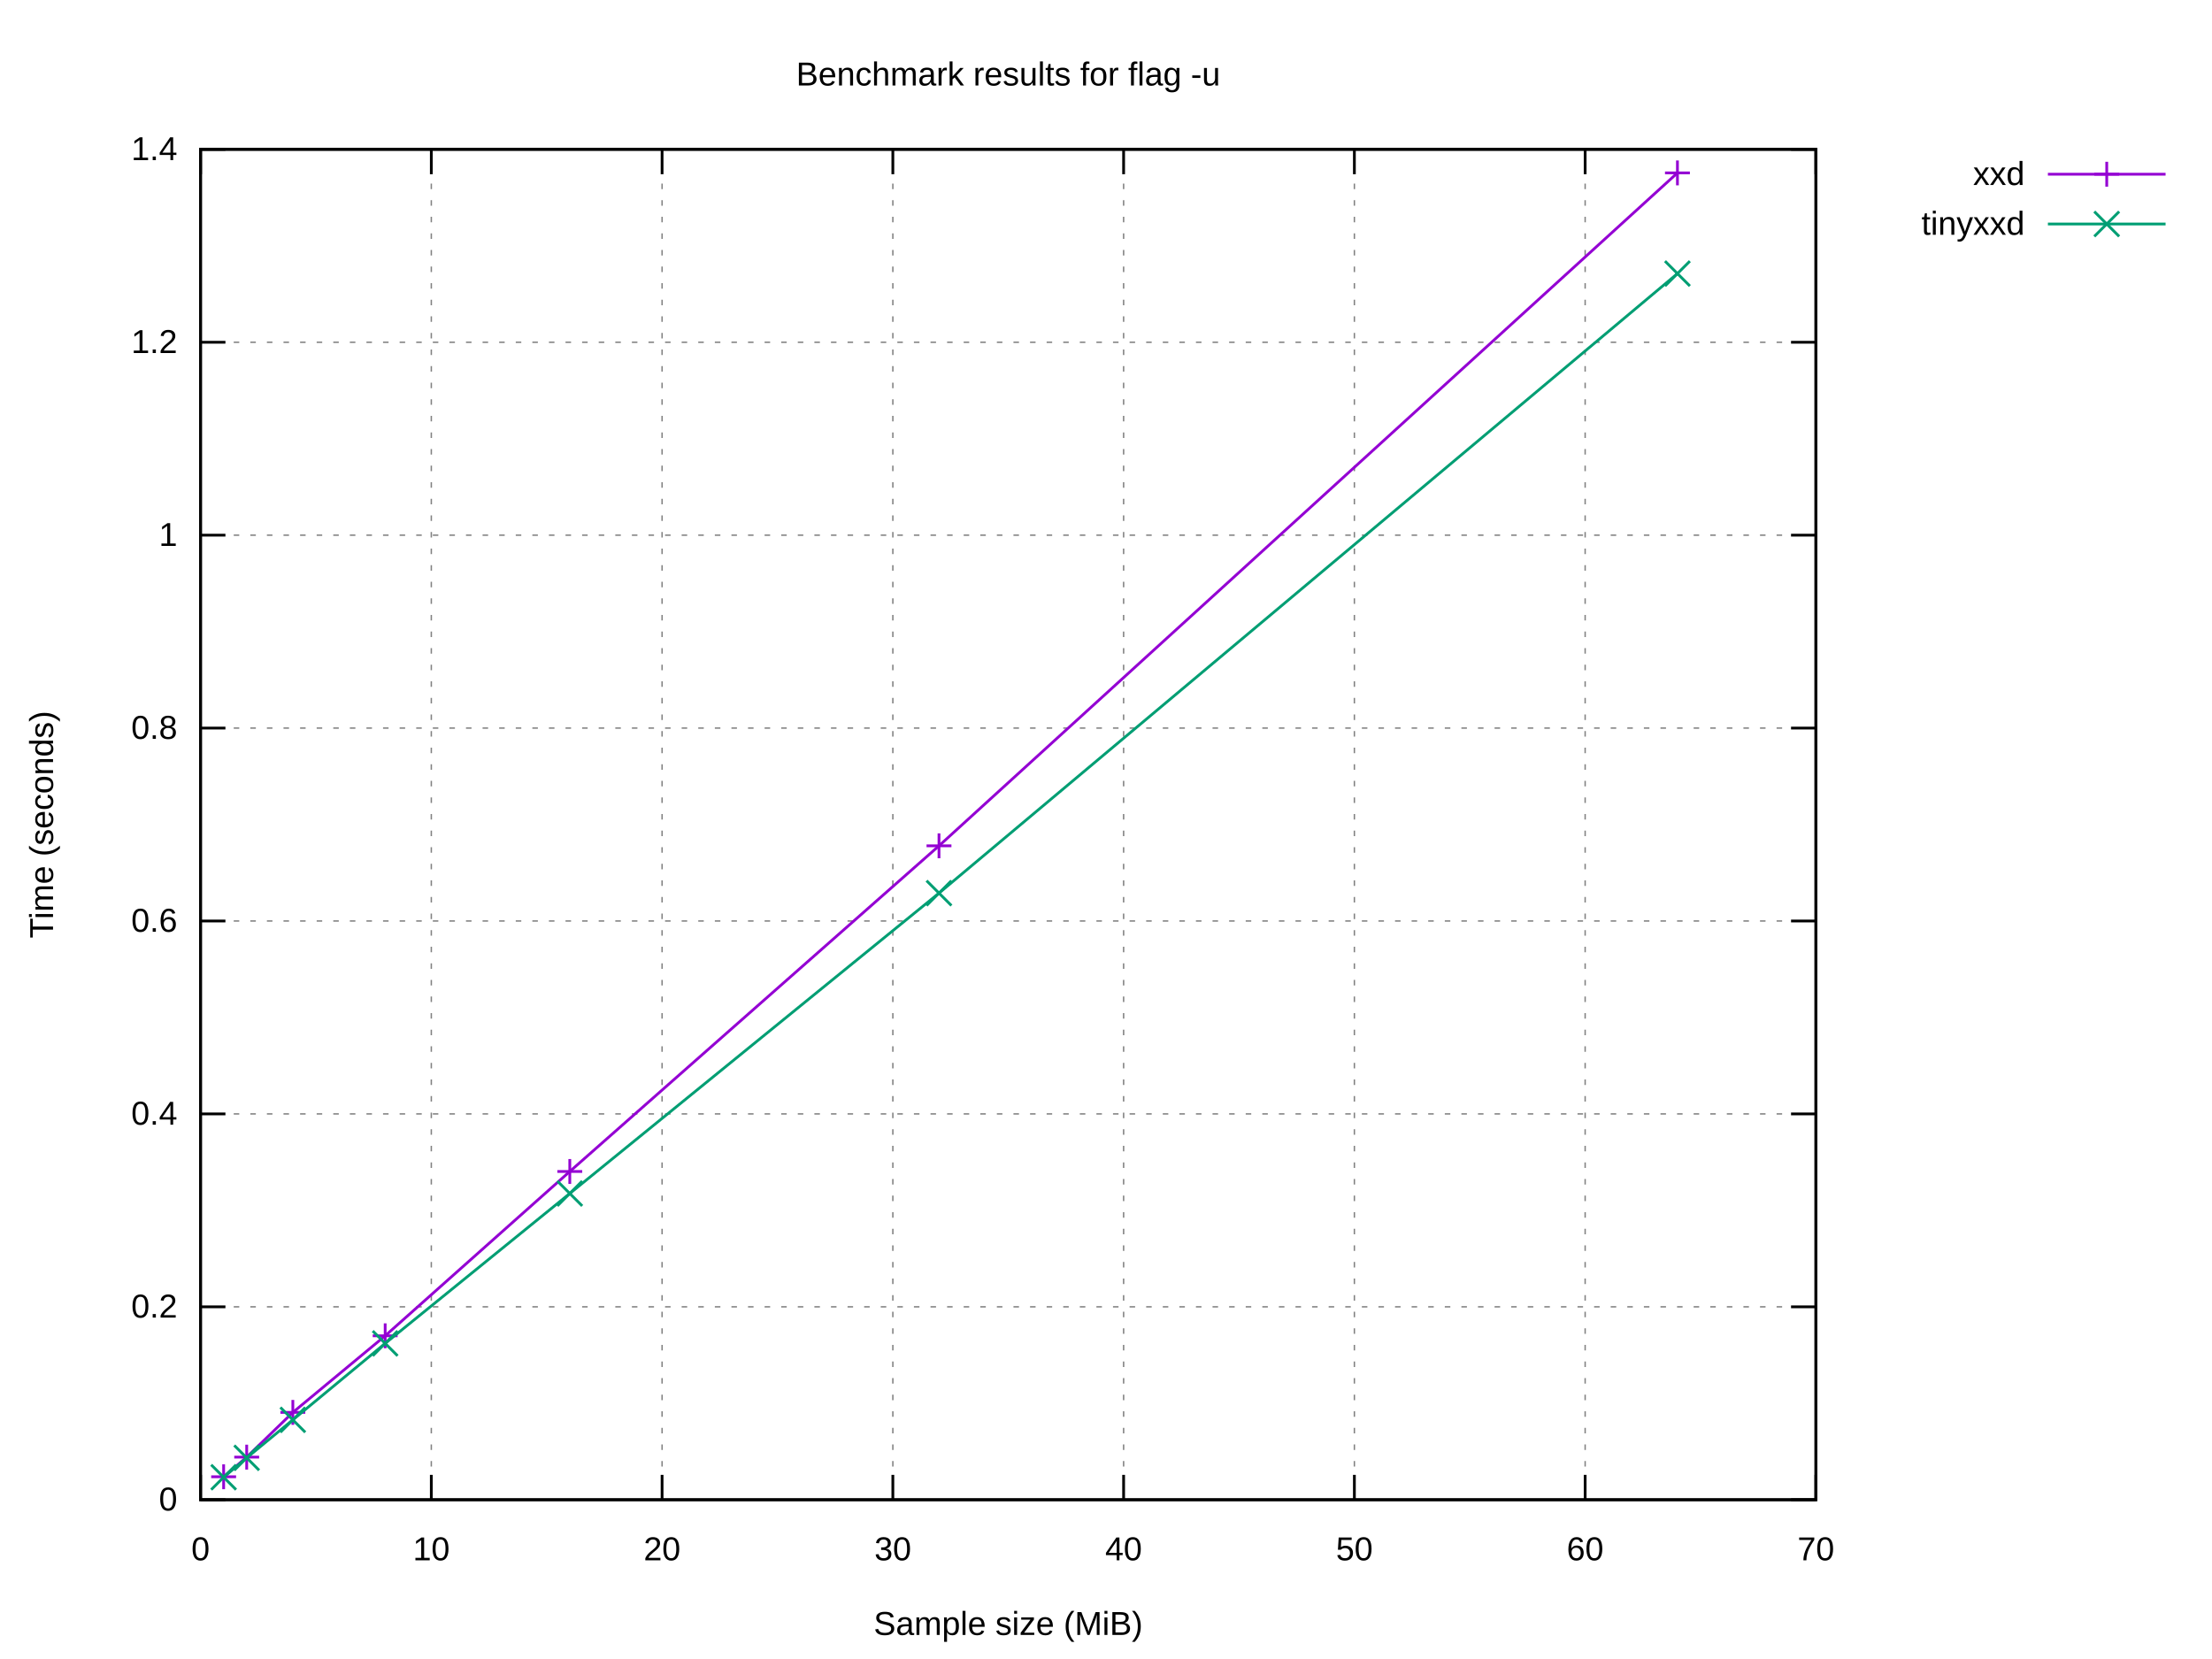
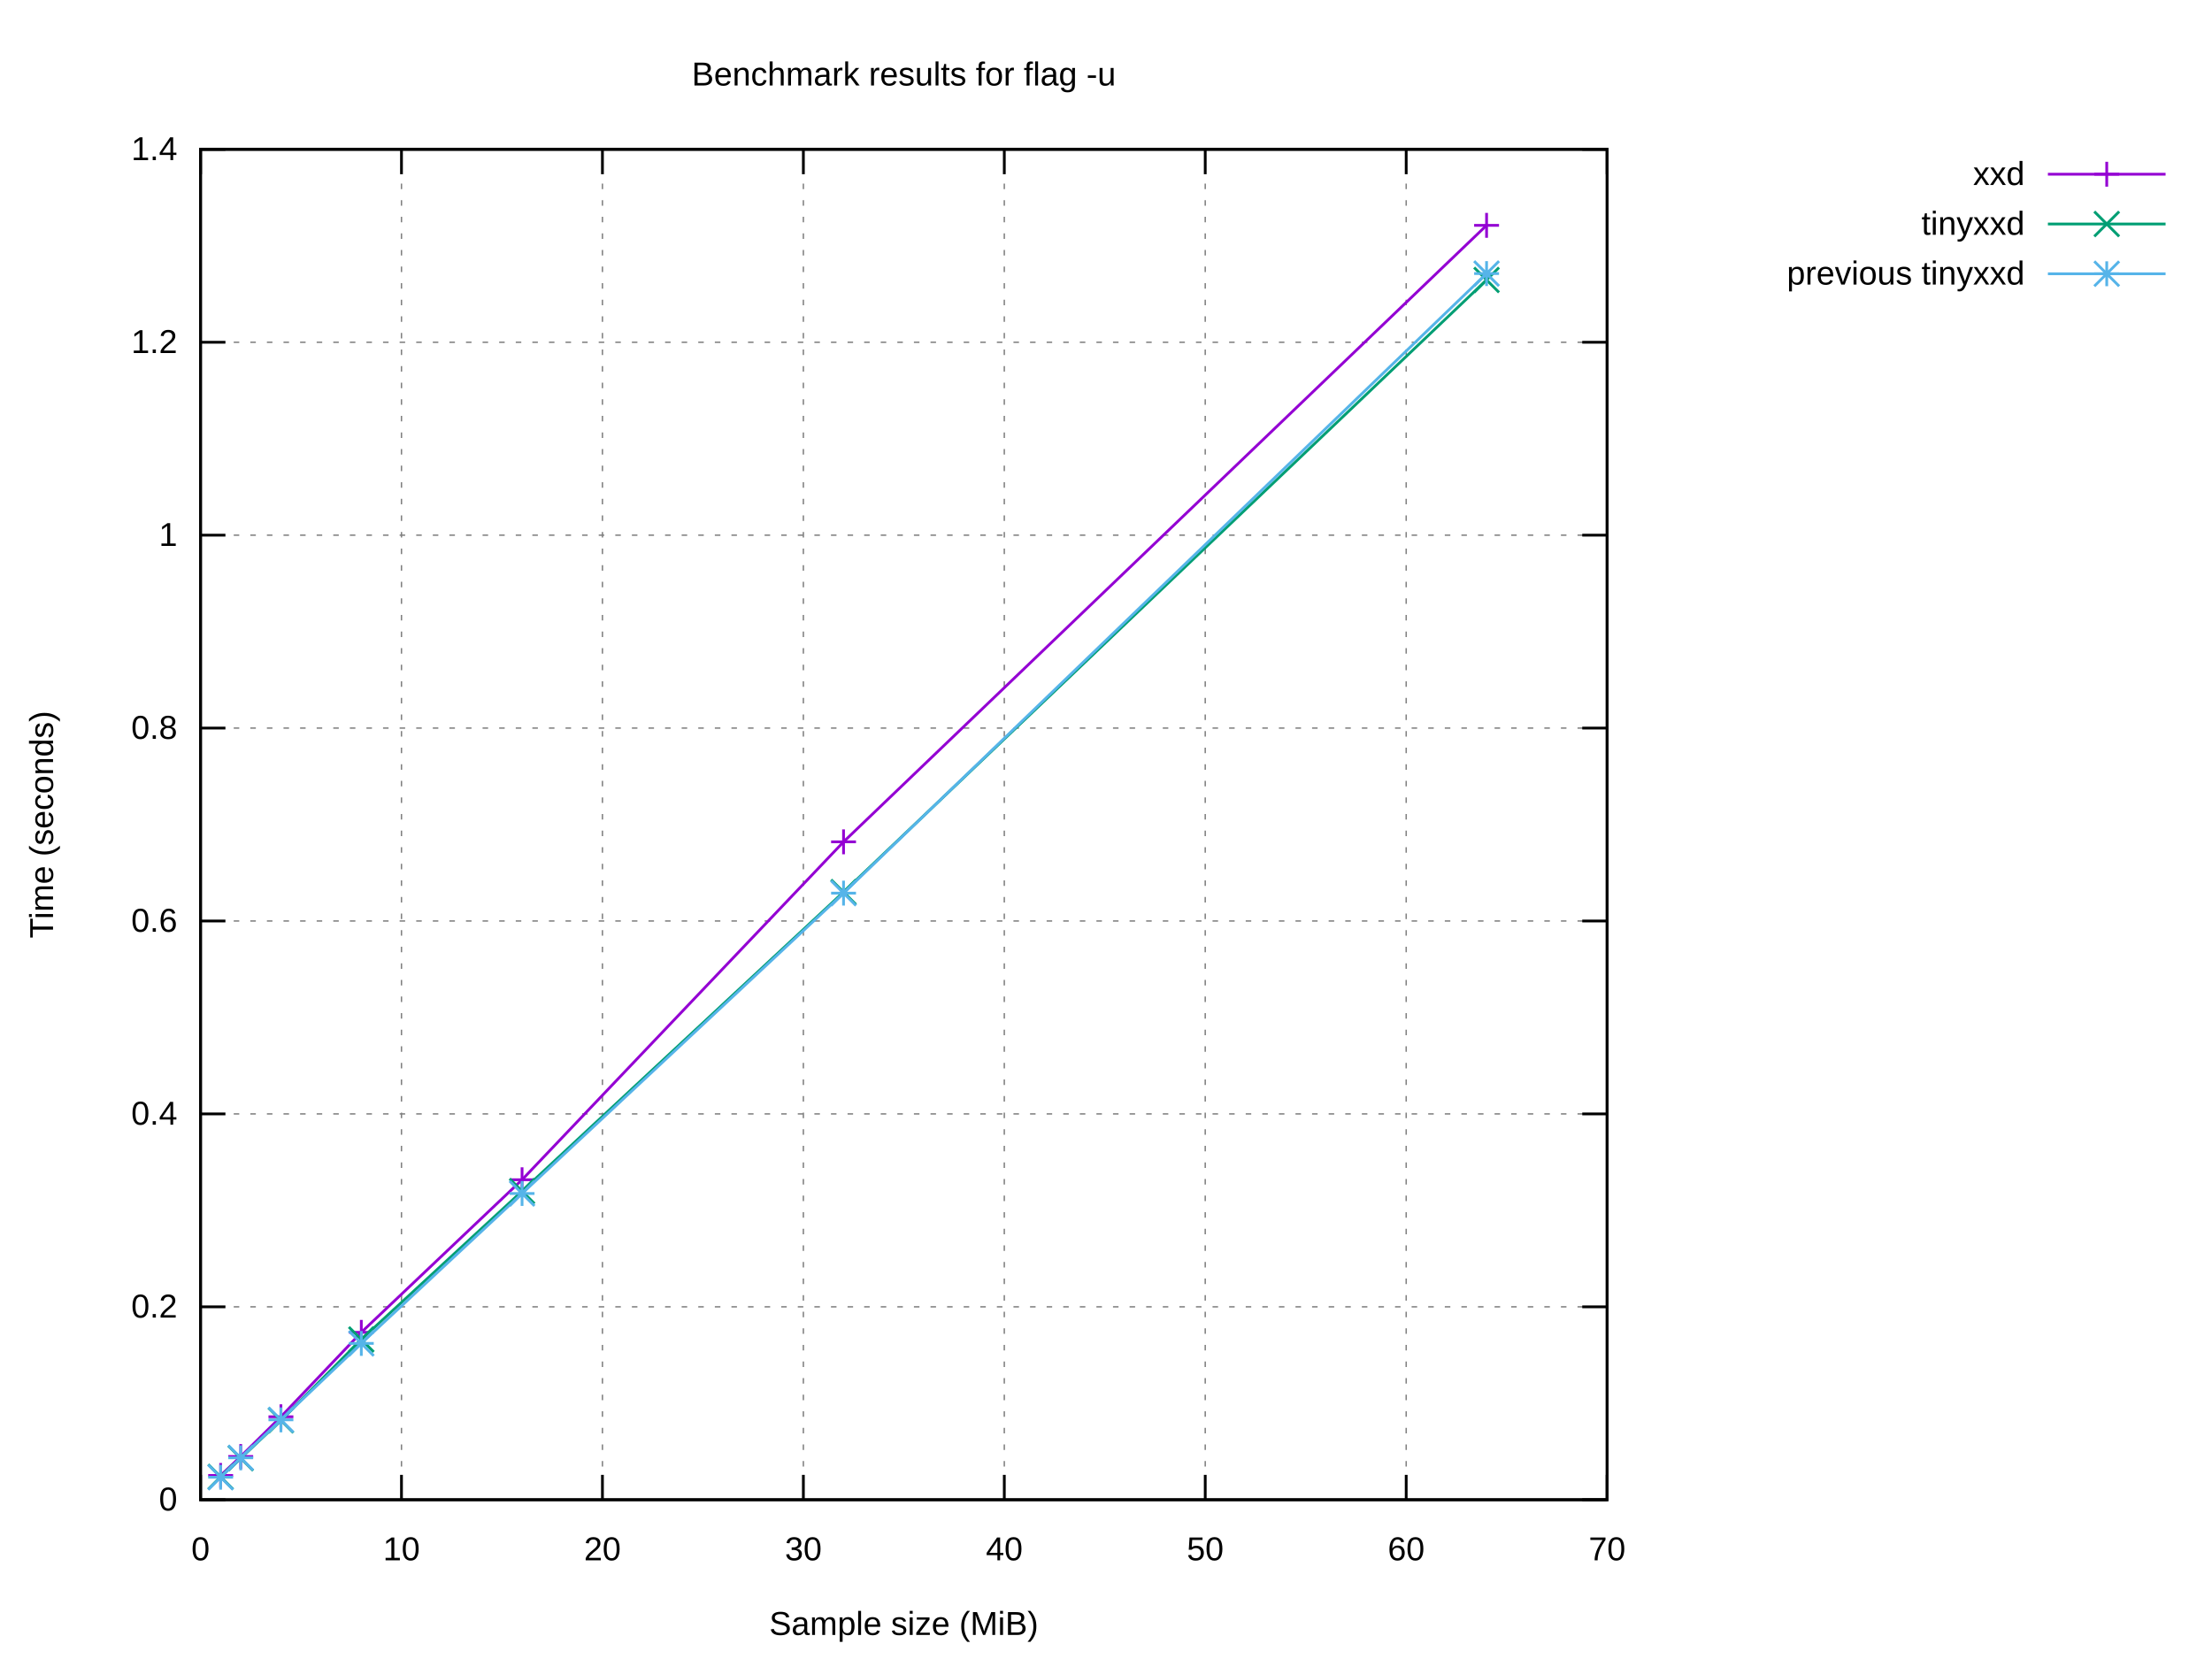
<svg xmlns="http://www.w3.org/2000/svg" xmlns:xlink="http://www.w3.org/1999/xlink" width="800" height="600" viewBox="0 0 800 600">
  <g id="gnuplot_canvas">
    <rect x="0" y="0" width="800" height="600" fill="#ffffff" />
    <defs>
      <circle id="gpDot" r="0.5" stroke-width="0.5" stroke="currentColor" />
      <path id="gpPt0" stroke-width="0.222" stroke="currentColor" d="M-1,0 h2 M0,-1 v2" />
      <path id="gpPt1" stroke-width="0.222" stroke="currentColor" d="M-1,-1 L1,1 M1,-1 L-1,1" />
      <path id="gpPt2" stroke-width="0.222" stroke="currentColor" d="M-1,0 L1,0 M0,-1 L0,1 M-1,-1 L1,1 M-1,1 L1,-1" />
      <rect id="gpPt3" stroke-width="0.222" stroke="currentColor" x="-1" y="-1" width="2" height="2" />
      <rect id="gpPt4" stroke-width="0.222" stroke="currentColor" fill="currentColor" x="-1" y="-1" width="2" height="2" />
      <circle id="gpPt5" stroke-width="0.222" stroke="currentColor" cx="0" cy="0" r="1" />
      <use xlink:href="#gpPt5" id="gpPt6" fill="currentColor" stroke="none" />
      <path id="gpPt7" stroke-width="0.222" stroke="currentColor" d="M0,-1.33 L-1.33,0.67 L1.33,0.67 z" />
      <use xlink:href="#gpPt7" id="gpPt8" fill="currentColor" stroke="none" />
      <use xlink:href="#gpPt7" id="gpPt9" stroke="currentColor" transform="rotate(180)" />
      <use xlink:href="#gpPt9" id="gpPt10" fill="currentColor" stroke="none" />
      <use xlink:href="#gpPt3" id="gpPt11" stroke="currentColor" transform="rotate(45)" />
      <use xlink:href="#gpPt11" id="gpPt12" fill="currentColor" stroke="none" />
      <path id="gpPt13" stroke-width="0.222" stroke="currentColor" d="M0,1.330 L1.265,0.411 L0.782,-1.067 L-0.782,-1.076 L-1.265,0.411 z" />
      <use xlink:href="#gpPt13" id="gpPt14" fill="currentColor" stroke="none" />
      <filter id="textbox" filterUnits="objectBoundingBox" x="0" y="0" height="1" width="1">
        <feFlood flood-color="#FFFFFF" flood-opacity="1" result="bgnd" />
        <feComposite in="SourceGraphic" in2="bgnd" operator="atop" />
      </filter>
      <filter id="greybox" filterUnits="objectBoundingBox" x="0" y="0" height="1" width="1">
        <feFlood flood-color="lightgrey" flood-opacity="1" result="grey" />
        <feComposite in="SourceGraphic" in2="grey" operator="atop" />
      </filter>
    </defs>
    <g fill="none" color="#FFFFFF" stroke="currentColor" stroke-width="1.00" stroke-linecap="butt" stroke-linejoin="miter">
</g>
    <g fill="none" color="black" stroke="currentColor" stroke-width="1.00" stroke-linecap="butt" stroke-linejoin="miter">
</g>
    <g fill="none" color="black" stroke="black" stroke-width="0.50" stroke-linecap="butt" stroke-linejoin="miter">
</g>
    <g fill="none" color="gray" stroke="currentColor" stroke-width="0.50" stroke-linecap="butt" stroke-linejoin="miter">
-       <path stroke="gray" stroke-dasharray="2,4" class="gridline" d="M72.53,542.40 L656.75,542.40  " />
-     </g>
-     <g fill="none" color="gray" stroke="gray" stroke-width="1.00" stroke-linecap="butt" stroke-linejoin="miter">
- </g>
-     <g fill="none" color="black" stroke="currentColor" stroke-width="1.00" stroke-linecap="butt" stroke-linejoin="miter">
-       <path stroke="black" d="M72.53,542.40 L81.53,542.40 M656.75,542.40 L647.75,542.40  " />
+       <path stroke="gray" stroke-dasharray="2,4" class="gridline" d="M72.53,542.40 L581.24,542.40  " />
+     </g>
+     <g fill="none" color="gray" stroke="gray" stroke-width="1.00" stroke-linecap="butt" stroke-linejoin="miter">
+ </g>
+     <g fill="none" color="black" stroke="currentColor" stroke-width="1.00" stroke-linecap="butt" stroke-linejoin="miter">
+       <path stroke="black" d="M72.53,542.40 L81.53,542.40 M581.24,542.40 L572.24,542.40  " />
      <g transform="translate(64.14,546.30)" stroke="none" fill="black" font-family="Arial" font-size="12.00" text-anchor="end">
        <text>
          <tspan font-family="Arial"> 0</tspan>
        </text>
      </g>
    </g>
    <g fill="none" color="black" stroke="currentColor" stroke-width="1.00" stroke-linecap="butt" stroke-linejoin="miter">
</g>
    <g fill="none" color="black" stroke="black" stroke-width="0.50" stroke-linecap="butt" stroke-linejoin="miter">
</g>
    <g fill="none" color="gray" stroke="currentColor" stroke-width="0.50" stroke-linecap="butt" stroke-linejoin="miter">
-       <path stroke="gray" stroke-dasharray="2,4" class="gridline" d="M72.53,472.63 L656.75,472.63  " />
-     </g>
-     <g fill="none" color="gray" stroke="gray" stroke-width="1.00" stroke-linecap="butt" stroke-linejoin="miter">
- </g>
-     <g fill="none" color="black" stroke="currentColor" stroke-width="1.00" stroke-linecap="butt" stroke-linejoin="miter">
-       <path stroke="black" d="M72.53,472.63 L81.53,472.63 M656.75,472.63 L647.75,472.63  " />
+       <path stroke="gray" stroke-dasharray="2,4" class="gridline" d="M72.53,472.63 L581.24,472.63  " />
+     </g>
+     <g fill="none" color="gray" stroke="gray" stroke-width="1.00" stroke-linecap="butt" stroke-linejoin="miter">
+ </g>
+     <g fill="none" color="black" stroke="currentColor" stroke-width="1.00" stroke-linecap="butt" stroke-linejoin="miter">
+       <path stroke="black" d="M72.53,472.63 L81.53,472.63 M581.24,472.63 L572.24,472.63  " />
      <g transform="translate(64.14,476.53)" stroke="none" fill="black" font-family="Arial" font-size="12.00" text-anchor="end">
        <text>
          <tspan font-family="Arial"> 0.2</tspan>
        </text>
      </g>
    </g>
    <g fill="none" color="black" stroke="currentColor" stroke-width="1.00" stroke-linecap="butt" stroke-linejoin="miter">
</g>
    <g fill="none" color="black" stroke="black" stroke-width="0.50" stroke-linecap="butt" stroke-linejoin="miter">
</g>
    <g fill="none" color="gray" stroke="currentColor" stroke-width="0.50" stroke-linecap="butt" stroke-linejoin="miter">
-       <path stroke="gray" stroke-dasharray="2,4" class="gridline" d="M72.53,402.86 L656.75,402.86  " />
-     </g>
-     <g fill="none" color="gray" stroke="gray" stroke-width="1.00" stroke-linecap="butt" stroke-linejoin="miter">
- </g>
-     <g fill="none" color="black" stroke="currentColor" stroke-width="1.00" stroke-linecap="butt" stroke-linejoin="miter">
-       <path stroke="black" d="M72.53,402.86 L81.53,402.86 M656.75,402.86 L647.75,402.86  " />
+       <path stroke="gray" stroke-dasharray="2,4" class="gridline" d="M72.53,402.86 L581.24,402.86  " />
+     </g>
+     <g fill="none" color="gray" stroke="gray" stroke-width="1.00" stroke-linecap="butt" stroke-linejoin="miter">
+ </g>
+     <g fill="none" color="black" stroke="currentColor" stroke-width="1.00" stroke-linecap="butt" stroke-linejoin="miter">
+       <path stroke="black" d="M72.53,402.86 L81.53,402.86 M581.24,402.86 L572.24,402.86  " />
      <g transform="translate(64.14,406.76)" stroke="none" fill="black" font-family="Arial" font-size="12.00" text-anchor="end">
        <text>
          <tspan font-family="Arial"> 0.4</tspan>
        </text>
      </g>
    </g>
    <g fill="none" color="black" stroke="currentColor" stroke-width="1.00" stroke-linecap="butt" stroke-linejoin="miter">
</g>
    <g fill="none" color="black" stroke="black" stroke-width="0.50" stroke-linecap="butt" stroke-linejoin="miter">
</g>
    <g fill="none" color="gray" stroke="currentColor" stroke-width="0.50" stroke-linecap="butt" stroke-linejoin="miter">
-       <path stroke="gray" stroke-dasharray="2,4" class="gridline" d="M72.53,333.09 L656.75,333.09  " />
-     </g>
-     <g fill="none" color="gray" stroke="gray" stroke-width="1.00" stroke-linecap="butt" stroke-linejoin="miter">
- </g>
-     <g fill="none" color="black" stroke="currentColor" stroke-width="1.00" stroke-linecap="butt" stroke-linejoin="miter">
-       <path stroke="black" d="M72.53,333.09 L81.53,333.09 M656.75,333.09 L647.75,333.09  " />
+       <path stroke="gray" stroke-dasharray="2,4" class="gridline" d="M72.53,333.09 L581.24,333.09  " />
+     </g>
+     <g fill="none" color="gray" stroke="gray" stroke-width="1.00" stroke-linecap="butt" stroke-linejoin="miter">
+ </g>
+     <g fill="none" color="black" stroke="currentColor" stroke-width="1.00" stroke-linecap="butt" stroke-linejoin="miter">
+       <path stroke="black" d="M72.53,333.09 L81.53,333.09 M581.24,333.09 L572.24,333.09  " />
      <g transform="translate(64.14,336.99)" stroke="none" fill="black" font-family="Arial" font-size="12.00" text-anchor="end">
        <text>
          <tspan font-family="Arial"> 0.6</tspan>
        </text>
      </g>
    </g>
    <g fill="none" color="black" stroke="currentColor" stroke-width="1.00" stroke-linecap="butt" stroke-linejoin="miter">
</g>
    <g fill="none" color="black" stroke="black" stroke-width="0.50" stroke-linecap="butt" stroke-linejoin="miter">
</g>
    <g fill="none" color="gray" stroke="currentColor" stroke-width="0.50" stroke-linecap="butt" stroke-linejoin="miter">
-       <path stroke="gray" stroke-dasharray="2,4" class="gridline" d="M72.53,263.32 L656.75,263.32  " />
-     </g>
-     <g fill="none" color="gray" stroke="gray" stroke-width="1.00" stroke-linecap="butt" stroke-linejoin="miter">
- </g>
-     <g fill="none" color="black" stroke="currentColor" stroke-width="1.00" stroke-linecap="butt" stroke-linejoin="miter">
-       <path stroke="black" d="M72.53,263.32 L81.53,263.32 M656.75,263.32 L647.75,263.32  " />
+       <path stroke="gray" stroke-dasharray="2,4" class="gridline" d="M72.53,263.32 L581.24,263.32  " />
+     </g>
+     <g fill="none" color="gray" stroke="gray" stroke-width="1.00" stroke-linecap="butt" stroke-linejoin="miter">
+ </g>
+     <g fill="none" color="black" stroke="currentColor" stroke-width="1.00" stroke-linecap="butt" stroke-linejoin="miter">
+       <path stroke="black" d="M72.53,263.32 L81.53,263.32 M581.24,263.32 L572.24,263.32  " />
      <g transform="translate(64.14,267.22)" stroke="none" fill="black" font-family="Arial" font-size="12.00" text-anchor="end">
        <text>
          <tspan font-family="Arial"> 0.8</tspan>
        </text>
      </g>
    </g>
    <g fill="none" color="black" stroke="currentColor" stroke-width="1.00" stroke-linecap="butt" stroke-linejoin="miter">
</g>
    <g fill="none" color="black" stroke="black" stroke-width="0.50" stroke-linecap="butt" stroke-linejoin="miter">
</g>
    <g fill="none" color="gray" stroke="currentColor" stroke-width="0.50" stroke-linecap="butt" stroke-linejoin="miter">
-       <path stroke="gray" stroke-dasharray="2,4" class="gridline" d="M72.53,193.55 L656.75,193.55  " />
-     </g>
-     <g fill="none" color="gray" stroke="gray" stroke-width="1.00" stroke-linecap="butt" stroke-linejoin="miter">
- </g>
-     <g fill="none" color="black" stroke="currentColor" stroke-width="1.00" stroke-linecap="butt" stroke-linejoin="miter">
-       <path stroke="black" d="M72.53,193.55 L81.53,193.55 M656.75,193.55 L647.75,193.55  " />
+       <path stroke="gray" stroke-dasharray="2,4" class="gridline" d="M72.53,193.55 L581.24,193.55  " />
+     </g>
+     <g fill="none" color="gray" stroke="gray" stroke-width="1.00" stroke-linecap="butt" stroke-linejoin="miter">
+ </g>
+     <g fill="none" color="black" stroke="currentColor" stroke-width="1.00" stroke-linecap="butt" stroke-linejoin="miter">
+       <path stroke="black" d="M72.53,193.55 L81.53,193.55 M581.24,193.55 L572.24,193.55  " />
      <g transform="translate(64.14,197.45)" stroke="none" fill="black" font-family="Arial" font-size="12.00" text-anchor="end">
        <text>
          <tspan font-family="Arial"> 1</tspan>
        </text>
      </g>
    </g>
    <g fill="none" color="black" stroke="currentColor" stroke-width="1.00" stroke-linecap="butt" stroke-linejoin="miter">
</g>
    <g fill="none" color="black" stroke="black" stroke-width="0.50" stroke-linecap="butt" stroke-linejoin="miter">
</g>
    <g fill="none" color="gray" stroke="currentColor" stroke-width="0.50" stroke-linecap="butt" stroke-linejoin="miter">
-       <path stroke="gray" stroke-dasharray="2,4" class="gridline" d="M72.53,123.78 L656.75,123.78  " />
-     </g>
-     <g fill="none" color="gray" stroke="gray" stroke-width="1.00" stroke-linecap="butt" stroke-linejoin="miter">
- </g>
-     <g fill="none" color="black" stroke="currentColor" stroke-width="1.00" stroke-linecap="butt" stroke-linejoin="miter">
-       <path stroke="black" d="M72.53,123.78 L81.53,123.78 M656.75,123.78 L647.75,123.78  " />
+       <path stroke="gray" stroke-dasharray="2,4" class="gridline" d="M72.53,123.78 L581.24,123.78  " />
+     </g>
+     <g fill="none" color="gray" stroke="gray" stroke-width="1.00" stroke-linecap="butt" stroke-linejoin="miter">
+ </g>
+     <g fill="none" color="black" stroke="currentColor" stroke-width="1.00" stroke-linecap="butt" stroke-linejoin="miter">
+       <path stroke="black" d="M72.53,123.78 L81.53,123.78 M581.24,123.78 L572.24,123.78  " />
      <g transform="translate(64.14,127.68)" stroke="none" fill="black" font-family="Arial" font-size="12.00" text-anchor="end">
        <text>
          <tspan font-family="Arial"> 1.2</tspan>
        </text>
      </g>
    </g>
    <g fill="none" color="black" stroke="currentColor" stroke-width="1.00" stroke-linecap="butt" stroke-linejoin="miter">
</g>
    <g fill="none" color="black" stroke="black" stroke-width="0.50" stroke-linecap="butt" stroke-linejoin="miter">
</g>
    <g fill="none" color="gray" stroke="currentColor" stroke-width="0.50" stroke-linecap="butt" stroke-linejoin="miter">
-       <path stroke="gray" stroke-dasharray="2,4" class="gridline" d="M72.53,54.01 L656.75,54.01  " />
-     </g>
-     <g fill="none" color="gray" stroke="gray" stroke-width="1.00" stroke-linecap="butt" stroke-linejoin="miter">
- </g>
-     <g fill="none" color="black" stroke="currentColor" stroke-width="1.00" stroke-linecap="butt" stroke-linejoin="miter">
-       <path stroke="black" d="M72.53,54.01 L81.53,54.01 M656.75,54.01 L647.75,54.01  " />
+       <path stroke="gray" stroke-dasharray="2,4" class="gridline" d="M72.53,54.01 L581.24,54.01  " />
+     </g>
+     <g fill="none" color="gray" stroke="gray" stroke-width="1.00" stroke-linecap="butt" stroke-linejoin="miter">
+ </g>
+     <g fill="none" color="black" stroke="currentColor" stroke-width="1.00" stroke-linecap="butt" stroke-linejoin="miter">
+       <path stroke="black" d="M72.53,54.01 L81.53,54.01 M581.24,54.01 L572.24,54.01  " />
      <g transform="translate(64.14,57.91)" stroke="none" fill="black" font-family="Arial" font-size="12.00" text-anchor="end">
        <text>
          <tspan font-family="Arial"> 1.4</tspan>
        </text>
      </g>
    </g>
    <g fill="none" color="black" stroke="currentColor" stroke-width="1.00" stroke-linecap="butt" stroke-linejoin="miter">
</g>
    <g fill="none" color="black" stroke="black" stroke-width="0.50" stroke-linecap="butt" stroke-linejoin="miter">
</g>
    <g fill="none" color="gray" stroke="currentColor" stroke-width="0.50" stroke-linecap="butt" stroke-linejoin="miter">
      <path stroke="gray" stroke-dasharray="2,4" class="gridline" d="M72.53,542.40 L72.53,54.01  " />
    </g>
    <g fill="none" color="gray" stroke="gray" stroke-width="1.00" stroke-linecap="butt" stroke-linejoin="miter">
</g>
    <g fill="none" color="black" stroke="currentColor" stroke-width="1.00" stroke-linecap="butt" stroke-linejoin="miter">
      <path stroke="black" d="M72.53,542.40 L72.53,533.40 M72.53,54.01 L72.53,63.01  " />
      <g transform="translate(72.53,564.30)" stroke="none" fill="black" font-family="Arial" font-size="12.00" text-anchor="middle">
        <text>
          <tspan font-family="Arial"> 0</tspan>
        </text>
      </g>
    </g>
    <g fill="none" color="black" stroke="currentColor" stroke-width="1.00" stroke-linecap="butt" stroke-linejoin="miter">
</g>
    <g fill="none" color="black" stroke="black" stroke-width="0.50" stroke-linecap="butt" stroke-linejoin="miter">
</g>
    <g fill="none" color="gray" stroke="currentColor" stroke-width="0.50" stroke-linecap="butt" stroke-linejoin="miter">
-       <path stroke="gray" stroke-dasharray="2,4" class="gridline" d="M155.99,542.40 L155.99,54.01  " />
-     </g>
-     <g fill="none" color="gray" stroke="gray" stroke-width="1.00" stroke-linecap="butt" stroke-linejoin="miter">
- </g>
-     <g fill="none" color="black" stroke="currentColor" stroke-width="1.00" stroke-linecap="butt" stroke-linejoin="miter">
-       <path stroke="black" d="M155.99,542.40 L155.99,533.40 M155.99,54.01 L155.99,63.01  " />
-       <g transform="translate(155.99,564.30)" stroke="none" fill="black" font-family="Arial" font-size="12.00" text-anchor="middle">
+       <path stroke="gray" stroke-dasharray="2,4" class="gridline" d="M145.20,542.40 L145.20,54.01  " />
+     </g>
+     <g fill="none" color="gray" stroke="gray" stroke-width="1.00" stroke-linecap="butt" stroke-linejoin="miter">
+ </g>
+     <g fill="none" color="black" stroke="currentColor" stroke-width="1.00" stroke-linecap="butt" stroke-linejoin="miter">
+       <path stroke="black" d="M145.20,542.40 L145.20,533.40 M145.20,54.01 L145.20,63.01  " />
+       <g transform="translate(145.20,564.30)" stroke="none" fill="black" font-family="Arial" font-size="12.00" text-anchor="middle">
        <text>
          <tspan font-family="Arial"> 10</tspan>
        </text>
      </g>
    </g>
    <g fill="none" color="black" stroke="currentColor" stroke-width="1.00" stroke-linecap="butt" stroke-linejoin="miter">
</g>
    <g fill="none" color="black" stroke="black" stroke-width="0.50" stroke-linecap="butt" stroke-linejoin="miter">
</g>
    <g fill="none" color="gray" stroke="currentColor" stroke-width="0.50" stroke-linecap="butt" stroke-linejoin="miter">
-       <path stroke="gray" stroke-dasharray="2,4" class="gridline" d="M239.45,542.40 L239.45,54.01  " />
-     </g>
-     <g fill="none" color="gray" stroke="gray" stroke-width="1.00" stroke-linecap="butt" stroke-linejoin="miter">
- </g>
-     <g fill="none" color="black" stroke="currentColor" stroke-width="1.00" stroke-linecap="butt" stroke-linejoin="miter">
-       <path stroke="black" d="M239.45,542.40 L239.45,533.40 M239.45,54.01 L239.45,63.01  " />
-       <g transform="translate(239.45,564.30)" stroke="none" fill="black" font-family="Arial" font-size="12.00" text-anchor="middle">
+       <path stroke="gray" stroke-dasharray="2,4" class="gridline" d="M217.88,542.40 L217.88,54.01  " />
+     </g>
+     <g fill="none" color="gray" stroke="gray" stroke-width="1.00" stroke-linecap="butt" stroke-linejoin="miter">
+ </g>
+     <g fill="none" color="black" stroke="currentColor" stroke-width="1.00" stroke-linecap="butt" stroke-linejoin="miter">
+       <path stroke="black" d="M217.88,542.40 L217.88,533.40 M217.88,54.01 L217.88,63.01  " />
+       <g transform="translate(217.88,564.30)" stroke="none" fill="black" font-family="Arial" font-size="12.00" text-anchor="middle">
        <text>
          <tspan font-family="Arial"> 20</tspan>
        </text>
      </g>
    </g>
    <g fill="none" color="black" stroke="currentColor" stroke-width="1.00" stroke-linecap="butt" stroke-linejoin="miter">
</g>
    <g fill="none" color="black" stroke="black" stroke-width="0.50" stroke-linecap="butt" stroke-linejoin="miter">
</g>
    <g fill="none" color="gray" stroke="currentColor" stroke-width="0.50" stroke-linecap="butt" stroke-linejoin="miter">
-       <path stroke="gray" stroke-dasharray="2,4" class="gridline" d="M322.91,542.40 L322.91,54.01  " />
-     </g>
-     <g fill="none" color="gray" stroke="gray" stroke-width="1.00" stroke-linecap="butt" stroke-linejoin="miter">
- </g>
-     <g fill="none" color="black" stroke="currentColor" stroke-width="1.00" stroke-linecap="butt" stroke-linejoin="miter">
-       <path stroke="black" d="M322.91,542.40 L322.91,533.40 M322.91,54.01 L322.91,63.01  " />
-       <g transform="translate(322.91,564.30)" stroke="none" fill="black" font-family="Arial" font-size="12.00" text-anchor="middle">
+       <path stroke="gray" stroke-dasharray="2,4" class="gridline" d="M290.55,542.40 L290.55,54.01  " />
+     </g>
+     <g fill="none" color="gray" stroke="gray" stroke-width="1.00" stroke-linecap="butt" stroke-linejoin="miter">
+ </g>
+     <g fill="none" color="black" stroke="currentColor" stroke-width="1.00" stroke-linecap="butt" stroke-linejoin="miter">
+       <path stroke="black" d="M290.55,542.40 L290.55,533.40 M290.55,54.01 L290.55,63.01  " />
+       <g transform="translate(290.55,564.30)" stroke="none" fill="black" font-family="Arial" font-size="12.00" text-anchor="middle">
        <text>
          <tspan font-family="Arial"> 30</tspan>
        </text>
      </g>
    </g>
    <g fill="none" color="black" stroke="currentColor" stroke-width="1.00" stroke-linecap="butt" stroke-linejoin="miter">
</g>
    <g fill="none" color="black" stroke="black" stroke-width="0.50" stroke-linecap="butt" stroke-linejoin="miter">
</g>
    <g fill="none" color="gray" stroke="currentColor" stroke-width="0.50" stroke-linecap="butt" stroke-linejoin="miter">
-       <path stroke="gray" stroke-dasharray="2,4" class="gridline" d="M406.37,542.40 L406.37,54.01  " />
-     </g>
-     <g fill="none" color="gray" stroke="gray" stroke-width="1.00" stroke-linecap="butt" stroke-linejoin="miter">
- </g>
-     <g fill="none" color="black" stroke="currentColor" stroke-width="1.00" stroke-linecap="butt" stroke-linejoin="miter">
-       <path stroke="black" d="M406.37,542.40 L406.37,533.40 M406.37,54.01 L406.37,63.01  " />
-       <g transform="translate(406.37,564.30)" stroke="none" fill="black" font-family="Arial" font-size="12.00" text-anchor="middle">
+       <path stroke="gray" stroke-dasharray="2,4" class="gridline" d="M363.22,542.40 L363.22,54.01  " />
+     </g>
+     <g fill="none" color="gray" stroke="gray" stroke-width="1.00" stroke-linecap="butt" stroke-linejoin="miter">
+ </g>
+     <g fill="none" color="black" stroke="currentColor" stroke-width="1.00" stroke-linecap="butt" stroke-linejoin="miter">
+       <path stroke="black" d="M363.22,542.40 L363.22,533.40 M363.22,54.01 L363.22,63.01  " />
+       <g transform="translate(363.22,564.30)" stroke="none" fill="black" font-family="Arial" font-size="12.00" text-anchor="middle">
        <text>
          <tspan font-family="Arial"> 40</tspan>
        </text>
      </g>
    </g>
    <g fill="none" color="black" stroke="currentColor" stroke-width="1.00" stroke-linecap="butt" stroke-linejoin="miter">
</g>
    <g fill="none" color="black" stroke="black" stroke-width="0.50" stroke-linecap="butt" stroke-linejoin="miter">
</g>
    <g fill="none" color="gray" stroke="currentColor" stroke-width="0.50" stroke-linecap="butt" stroke-linejoin="miter">
-       <path stroke="gray" stroke-dasharray="2,4" class="gridline" d="M489.83,542.40 L489.83,54.01  " />
-     </g>
-     <g fill="none" color="gray" stroke="gray" stroke-width="1.00" stroke-linecap="butt" stroke-linejoin="miter">
- </g>
-     <g fill="none" color="black" stroke="currentColor" stroke-width="1.00" stroke-linecap="butt" stroke-linejoin="miter">
-       <path stroke="black" d="M489.83,542.40 L489.83,533.40 M489.83,54.01 L489.83,63.01  " />
-       <g transform="translate(489.83,564.30)" stroke="none" fill="black" font-family="Arial" font-size="12.00" text-anchor="middle">
+       <path stroke="gray" stroke-dasharray="2,4" class="gridline" d="M435.89,542.40 L435.89,54.01  " />
+     </g>
+     <g fill="none" color="gray" stroke="gray" stroke-width="1.00" stroke-linecap="butt" stroke-linejoin="miter">
+ </g>
+     <g fill="none" color="black" stroke="currentColor" stroke-width="1.00" stroke-linecap="butt" stroke-linejoin="miter">
+       <path stroke="black" d="M435.89,542.40 L435.89,533.40 M435.89,54.01 L435.89,63.01  " />
+       <g transform="translate(435.89,564.30)" stroke="none" fill="black" font-family="Arial" font-size="12.00" text-anchor="middle">
        <text>
          <tspan font-family="Arial"> 50</tspan>
        </text>
      </g>
    </g>
    <g fill="none" color="black" stroke="currentColor" stroke-width="1.00" stroke-linecap="butt" stroke-linejoin="miter">
</g>
    <g fill="none" color="black" stroke="black" stroke-width="0.50" stroke-linecap="butt" stroke-linejoin="miter">
</g>
    <g fill="none" color="gray" stroke="currentColor" stroke-width="0.50" stroke-linecap="butt" stroke-linejoin="miter">
-       <path stroke="gray" stroke-dasharray="2,4" class="gridline" d="M573.29,542.40 L573.29,54.01  " />
-     </g>
-     <g fill="none" color="gray" stroke="gray" stroke-width="1.00" stroke-linecap="butt" stroke-linejoin="miter">
- </g>
-     <g fill="none" color="black" stroke="currentColor" stroke-width="1.00" stroke-linecap="butt" stroke-linejoin="miter">
-       <path stroke="black" d="M573.29,542.40 L573.29,533.40 M573.29,54.01 L573.29,63.01  " />
-       <g transform="translate(573.29,564.30)" stroke="none" fill="black" font-family="Arial" font-size="12.00" text-anchor="middle">
+       <path stroke="gray" stroke-dasharray="2,4" class="gridline" d="M508.57,542.40 L508.57,54.01  " />
+     </g>
+     <g fill="none" color="gray" stroke="gray" stroke-width="1.00" stroke-linecap="butt" stroke-linejoin="miter">
+ </g>
+     <g fill="none" color="black" stroke="currentColor" stroke-width="1.00" stroke-linecap="butt" stroke-linejoin="miter">
+       <path stroke="black" d="M508.57,542.40 L508.57,533.40 M508.57,54.01 L508.57,63.01  " />
+       <g transform="translate(508.57,564.30)" stroke="none" fill="black" font-family="Arial" font-size="12.00" text-anchor="middle">
        <text>
          <tspan font-family="Arial"> 60</tspan>
        </text>
      </g>
    </g>
    <g fill="none" color="black" stroke="currentColor" stroke-width="1.00" stroke-linecap="butt" stroke-linejoin="miter">
</g>
    <g fill="none" color="black" stroke="black" stroke-width="0.50" stroke-linecap="butt" stroke-linejoin="miter">
</g>
    <g fill="none" color="gray" stroke="currentColor" stroke-width="0.50" stroke-linecap="butt" stroke-linejoin="miter">
-       <path stroke="gray" stroke-dasharray="2,4" class="gridline" d="M656.75,542.40 L656.75,54.01  " />
-     </g>
-     <g fill="none" color="gray" stroke="gray" stroke-width="1.00" stroke-linecap="butt" stroke-linejoin="miter">
- </g>
-     <g fill="none" color="black" stroke="currentColor" stroke-width="1.00" stroke-linecap="butt" stroke-linejoin="miter">
-       <path stroke="black" d="M656.75,542.40 L656.75,533.40 M656.75,54.01 L656.75,63.01  " />
-       <g transform="translate(656.75,564.30)" stroke="none" fill="black" font-family="Arial" font-size="12.00" text-anchor="middle">
+       <path stroke="gray" stroke-dasharray="2,4" class="gridline" d="M581.24,542.40 L581.24,54.01  " />
+     </g>
+     <g fill="none" color="gray" stroke="gray" stroke-width="1.00" stroke-linecap="butt" stroke-linejoin="miter">
+ </g>
+     <g fill="none" color="black" stroke="currentColor" stroke-width="1.00" stroke-linecap="butt" stroke-linejoin="miter">
+       <path stroke="black" d="M581.24,542.40 L581.24,533.40 M581.24,54.01 L581.24,63.01  " />
+       <g transform="translate(581.24,564.30)" stroke="none" fill="black" font-family="Arial" font-size="12.00" text-anchor="middle">
        <text>
          <tspan font-family="Arial"> 70</tspan>
        </text>
      </g>
    </g>
    <g fill="none" color="black" stroke="currentColor" stroke-width="1.00" stroke-linecap="butt" stroke-linejoin="miter">
</g>
    <g fill="none" color="black" stroke="currentColor" stroke-width="1.00" stroke-linecap="butt" stroke-linejoin="miter">
-       <path stroke="black" d="M72.53,54.01 L72.53,542.40 L656.75,542.40 L656.75,54.01 L72.53,54.01 Z  " />
+       <path stroke="black" d="M72.53,54.01 L72.53,542.40 L581.24,542.40 L581.24,54.01 L72.53,54.01 Z  " />
    </g>
    <g fill="none" color="black" stroke="currentColor" stroke-width="1.00" stroke-linecap="butt" stroke-linejoin="miter">
</g>
    <g id="gnuplot_plot_1">
      <g fill="none" color="black" stroke="currentColor" stroke-width="1.00" stroke-linecap="butt" stroke-linejoin="miter">
        <g transform="translate(732.26,66.91)" stroke="none" fill="black" font-family="Arial" font-size="12.00" text-anchor="end">
          <text>
            <tspan font-family="Arial">xxd</tspan>
          </text>
        </g>
      </g>
      <g fill="none" color="black" stroke="currentColor" stroke-width="1.00" stroke-linecap="butt" stroke-linejoin="miter">
-         <path stroke="rgb(148,   0, 211)" d="M740.65,63.01 L783.21,63.01 M606.67,62.53 L339.60,305.90 L206.07,423.68 L139.30,483.11 L105.91,510.81 L89.22,526.99   L80.88,534.09  " />
-         <use xlink:href="#gpPt0" transform="translate(606.67,62.53) scale(4.50)" color="rgb(148,   0, 211)" />
-         <use xlink:href="#gpPt0" transform="translate(339.60,305.90) scale(4.50)" color="rgb(148,   0, 211)" />
-         <use xlink:href="#gpPt0" transform="translate(206.07,423.68) scale(4.50)" color="rgb(148,   0, 211)" />
-         <use xlink:href="#gpPt0" transform="translate(139.30,483.11) scale(4.50)" color="rgb(148,   0, 211)" />
-         <use xlink:href="#gpPt0" transform="translate(105.91,510.81) scale(4.50)" color="rgb(148,   0, 211)" />
-         <use xlink:href="#gpPt0" transform="translate(89.22,526.99) scale(4.50)" color="rgb(148,   0, 211)" />
-         <use xlink:href="#gpPt0" transform="translate(80.88,534.09) scale(4.50)" color="rgb(148,   0, 211)" />
+         <path stroke="rgb(148,   0, 211)" d="M740.65,63.01 L783.21,63.01 M537.64,81.50 L305.08,304.46 L188.81,426.67 L130.67,481.86 L101.60,512.39 L87.06,526.76   L79.80,533.61  " />
+         <use xlink:href="#gpPt0" transform="translate(537.64,81.50) scale(4.50)" color="rgb(148,   0, 211)" />
+         <use xlink:href="#gpPt0" transform="translate(305.08,304.46) scale(4.50)" color="rgb(148,   0, 211)" />
+         <use xlink:href="#gpPt0" transform="translate(188.81,426.67) scale(4.50)" color="rgb(148,   0, 211)" />
+         <use xlink:href="#gpPt0" transform="translate(130.67,481.86) scale(4.50)" color="rgb(148,   0, 211)" />
+         <use xlink:href="#gpPt0" transform="translate(101.60,512.39) scale(4.50)" color="rgb(148,   0, 211)" />
+         <use xlink:href="#gpPt0" transform="translate(87.06,526.76) scale(4.50)" color="rgb(148,   0, 211)" />
+         <use xlink:href="#gpPt0" transform="translate(79.80,533.61) scale(4.50)" color="rgb(148,   0, 211)" />
        <use xlink:href="#gpPt0" transform="translate(761.93,63.01) scale(4.50)" color="rgb(148,   0, 211)" />
      </g>
    </g>
    <g id="gnuplot_plot_2">
      <g fill="none" color="black" stroke="currentColor" stroke-width="1.00" stroke-linecap="butt" stroke-linejoin="miter">
        <g transform="translate(732.26,84.91)" stroke="none" fill="black" font-family="Arial" font-size="12.00" text-anchor="end">
          <text>
            <tspan font-family="Arial">tinyxxd</tspan>
          </text>
        </g>
      </g>
      <g fill="none" color="black" stroke="currentColor" stroke-width="1.00" stroke-linecap="butt" stroke-linejoin="miter">
-         <path stroke="rgb(  0, 158, 115)" d="M740.65,81.01 L783.21,81.01 M606.67,98.94 L339.60,323.01 L206.07,431.64 L139.30,485.86 L105.91,513.51 L89.22,527.25   L80.88,534.26  " />
-         <use xlink:href="#gpPt1" transform="translate(606.67,98.94) scale(4.50)" color="rgb(  0, 158, 115)" />
-         <use xlink:href="#gpPt1" transform="translate(339.60,323.01) scale(4.50)" color="rgb(  0, 158, 115)" />
-         <use xlink:href="#gpPt1" transform="translate(206.07,431.64) scale(4.50)" color="rgb(  0, 158, 115)" />
-         <use xlink:href="#gpPt1" transform="translate(139.30,485.86) scale(4.50)" color="rgb(  0, 158, 115)" />
-         <use xlink:href="#gpPt1" transform="translate(105.91,513.51) scale(4.50)" color="rgb(  0, 158, 115)" />
-         <use xlink:href="#gpPt1" transform="translate(89.22,527.25) scale(4.50)" color="rgb(  0, 158, 115)" />
-         <use xlink:href="#gpPt1" transform="translate(80.88,534.26) scale(4.50)" color="rgb(  0, 158, 115)" />
+         <path stroke="rgb(  0, 158, 115)" d="M740.65,81.01 L783.21,81.01 M537.64,101.25 L305.08,322.63 L188.81,430.80 L130.67,484.44 L101.60,513.68 L87.06,527.37   L79.80,534.11  " />
+         <use xlink:href="#gpPt1" transform="translate(537.64,101.25) scale(4.50)" color="rgb(  0, 158, 115)" />
+         <use xlink:href="#gpPt1" transform="translate(305.08,322.63) scale(4.50)" color="rgb(  0, 158, 115)" />
+         <use xlink:href="#gpPt1" transform="translate(188.81,430.80) scale(4.50)" color="rgb(  0, 158, 115)" />
+         <use xlink:href="#gpPt1" transform="translate(130.67,484.44) scale(4.50)" color="rgb(  0, 158, 115)" />
+         <use xlink:href="#gpPt1" transform="translate(101.60,513.68) scale(4.50)" color="rgb(  0, 158, 115)" />
+         <use xlink:href="#gpPt1" transform="translate(87.06,527.37) scale(4.50)" color="rgb(  0, 158, 115)" />
+         <use xlink:href="#gpPt1" transform="translate(79.80,534.11) scale(4.50)" color="rgb(  0, 158, 115)" />
        <use xlink:href="#gpPt1" transform="translate(761.93,81.01) scale(4.50)" color="rgb(  0, 158, 115)" />
      </g>
    </g>
-     <g fill="none" color="#FFFFFF" stroke="rgb(  0, 158, 115)" stroke-width="2.00" stroke-linecap="butt" stroke-linejoin="miter">
+     <g id="gnuplot_plot_3">
+       <g fill="none" color="black" stroke="currentColor" stroke-width="1.00" stroke-linecap="butt" stroke-linejoin="miter">
+         <g transform="translate(732.26,102.91)" stroke="none" fill="black" font-family="Arial" font-size="12.00" text-anchor="end">
+           <text>
+             <tspan font-family="Arial">previous tinyxxd</tspan>
+           </text>
+         </g>
+       </g>
+       <g fill="none" color="black" stroke="currentColor" stroke-width="1.00" stroke-linecap="butt" stroke-linejoin="miter">
+         <path stroke="rgb( 86, 180, 233)" d="M740.65,99.01 L783.21,99.01 M537.64,98.94 L305.08,323.01 L188.81,431.64 L130.67,485.86 L101.60,513.51 L87.06,527.25   L79.80,534.26  " />
+         <use xlink:href="#gpPt2" transform="translate(537.64,98.94) scale(4.50)" color="rgb( 86, 180, 233)" />
+         <use xlink:href="#gpPt2" transform="translate(305.08,323.01) scale(4.50)" color="rgb( 86, 180, 233)" />
+         <use xlink:href="#gpPt2" transform="translate(188.81,431.64) scale(4.50)" color="rgb( 86, 180, 233)" />
+         <use xlink:href="#gpPt2" transform="translate(130.67,485.86) scale(4.50)" color="rgb( 86, 180, 233)" />
+         <use xlink:href="#gpPt2" transform="translate(101.60,513.51) scale(4.50)" color="rgb( 86, 180, 233)" />
+         <use xlink:href="#gpPt2" transform="translate(87.06,527.25) scale(4.50)" color="rgb( 86, 180, 233)" />
+         <use xlink:href="#gpPt2" transform="translate(79.80,534.26) scale(4.50)" color="rgb( 86, 180, 233)" />
+         <use xlink:href="#gpPt2" transform="translate(761.93,99.01) scale(4.50)" color="rgb( 86, 180, 233)" />
+       </g>
+     </g>
+     <g fill="none" color="#FFFFFF" stroke="rgb( 86, 180, 233)" stroke-width="2.00" stroke-linecap="butt" stroke-linejoin="miter">
</g>
    <g fill="none" color="black" stroke="currentColor" stroke-width="2.00" stroke-linecap="butt" stroke-linejoin="miter">
</g>
    <g fill="none" color="black" stroke="black" stroke-width="1.00" stroke-linecap="butt" stroke-linejoin="miter">
</g>
    <g fill="none" color="black" stroke="currentColor" stroke-width="1.00" stroke-linecap="butt" stroke-linejoin="miter">
-       <path stroke="black" d="M72.53,54.01 L72.53,542.40 L656.75,542.40 L656.75,54.01 L72.53,54.01 Z  " />
+       <path stroke="black" d="M72.53,54.01 L72.53,542.40 L581.24,542.40 L581.24,54.01 L72.53,54.01 Z  " />
      <g transform="translate(19.18,298.21) rotate(270.00)" stroke="none" fill="black" font-family="Arial" font-size="12.00" text-anchor="middle">
        <text>
          <tspan font-family="Arial">Time (seconds)</tspan>
        </text>
      </g>
    </g>
    <g fill="none" color="black" stroke="currentColor" stroke-width="1.00" stroke-linecap="butt" stroke-linejoin="miter">
-       <g transform="translate(364.64,591.30)" stroke="none" fill="black" font-family="Arial" font-size="12.00" text-anchor="middle">
+       <g transform="translate(326.88,591.30)" stroke="none" fill="black" font-family="Arial" font-size="12.00" text-anchor="middle">
        <text>
          <tspan font-family="Arial">Sample size (MiB)</tspan>
        </text>
      </g>
    </g>
    <g fill="none" color="black" stroke="currentColor" stroke-width="1.00" stroke-linecap="butt" stroke-linejoin="miter">
</g>
    <g fill="none" color="black" stroke="currentColor" stroke-width="1.00" stroke-linecap="butt" stroke-linejoin="miter">
-       <g transform="translate(364.64,30.91)" stroke="none" fill="black" font-family="Arial" font-size="12.00" text-anchor="middle">
+       <g transform="translate(326.88,30.91)" stroke="none" fill="black" font-family="Arial" font-size="12.00" text-anchor="middle">
        <text>
          <tspan font-family="Arial">Benchmark results for flag -u</tspan>
        </text>
      </g>
    </g>
    <g fill="none" color="black" stroke="currentColor" stroke-width="1.00" stroke-linecap="butt" stroke-linejoin="miter">
</g>
  </g>
</svg>
